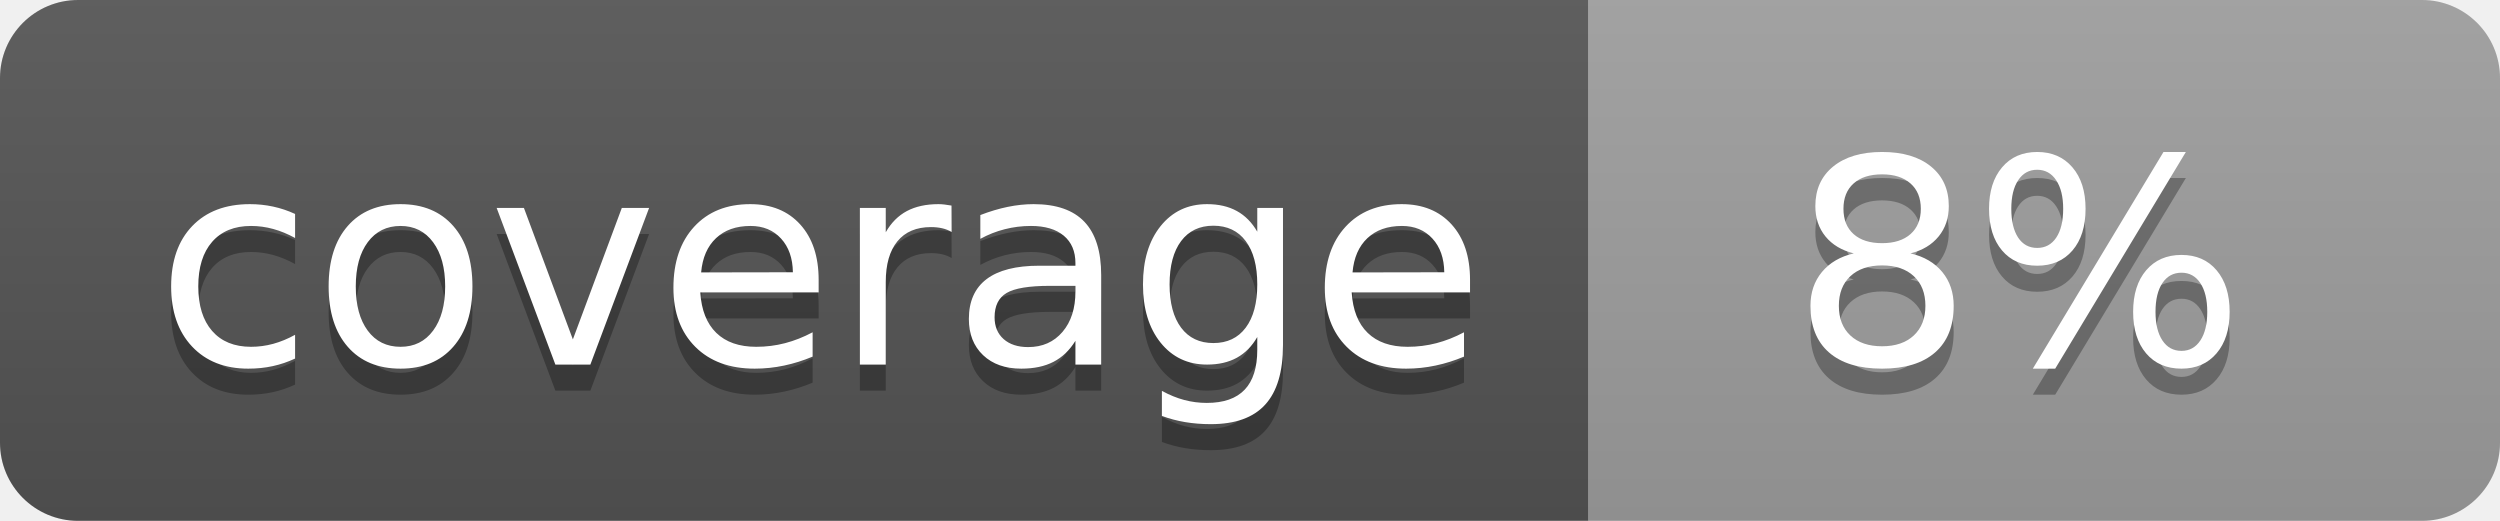
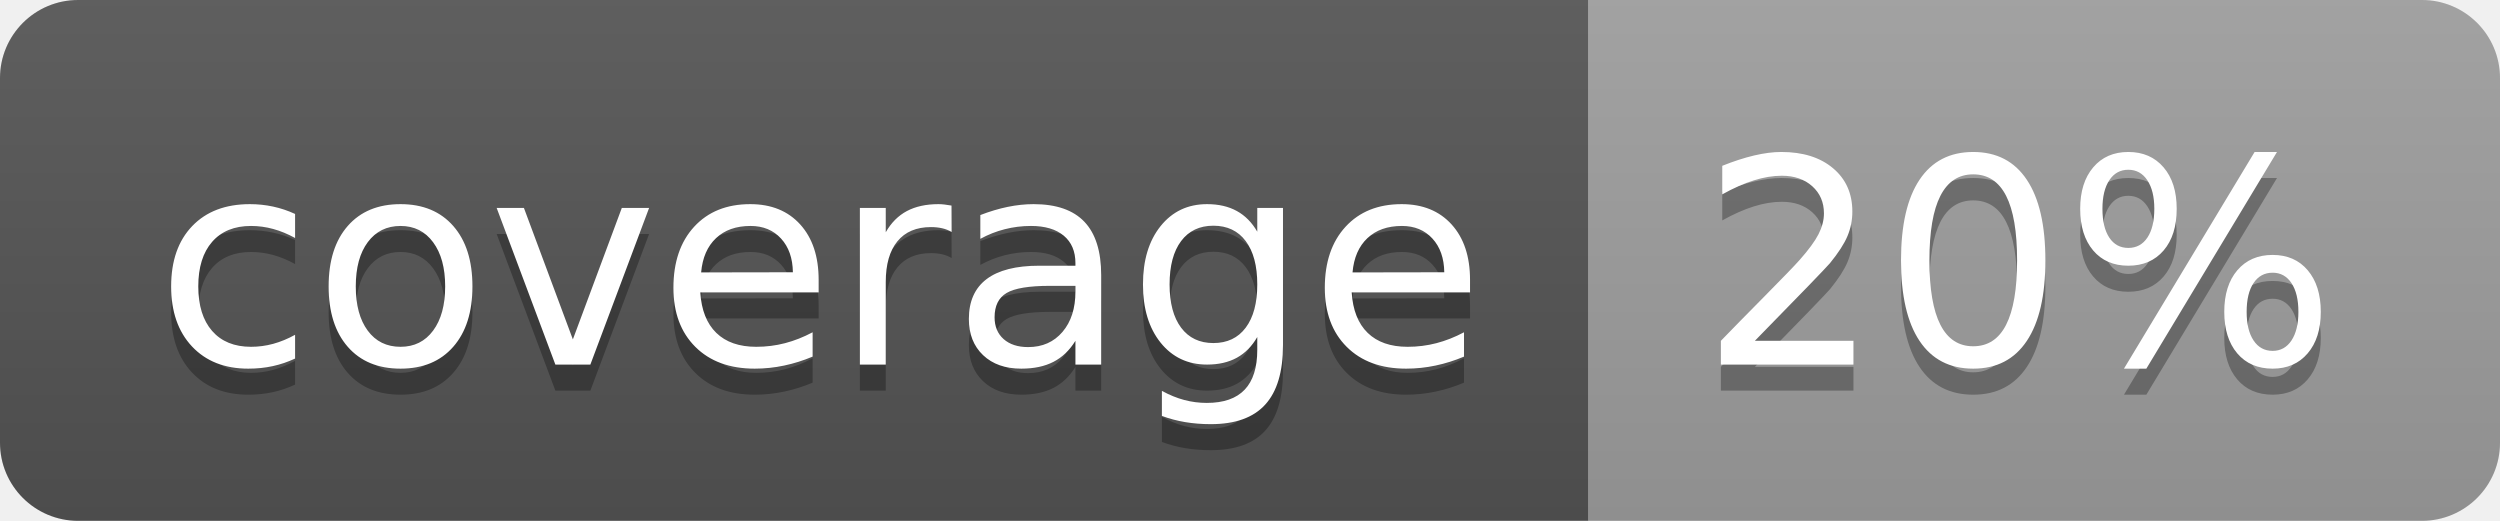
<svg xmlns="http://www.w3.org/2000/svg" width="96" height="20">
  <linearGradient id="b" x2="0" y2="100%">
    <stop offset="0" stop-color="#bbb" stop-opacity=".1" />
    <stop offset="1" stop-opacity=".1" />
  </linearGradient>
  <clipPath id="a">
    <rect width="96" height="20" rx="3" fill="#fff" />
  </clipPath>
  <g clip-path="url(#a)">
    <path fill="#555" d="M0 0h61v20H0z" />
    <path fill="#9F9F9F" d="M61 0h35v20H61z" />
    <path fill="url(#b)" d="M0 0h96v20H0z" />
  </g>
  <g fill="#fff" text-anchor="middle" font-family="DejaVu Sans,Verdana,Geneva,sans-serif" font-size="110">
    <text x="315" y="150" fill="#010101" fill-opacity=".3" transform="scale(.1)" textLength="510">coverage</text>
    <text x="315" y="140" transform="scale(.1)" textLength="510">coverage</text>
-     <text x="775" y="150" fill="#010101" fill-opacity=".3" transform="scale(.1)" textLength="250">8%</text>
-     <text x="775" y="140" transform="scale(.1)" textLength="250">8%</text>
+     <text x="775" y="150" fill="#010101" fill-opacity=".3" transform="scale(.1)" textLength="250">20%</text>
+     <text x="775" y="140" transform="scale(.1)" textLength="250">20%</text>
  </g>
</svg>
